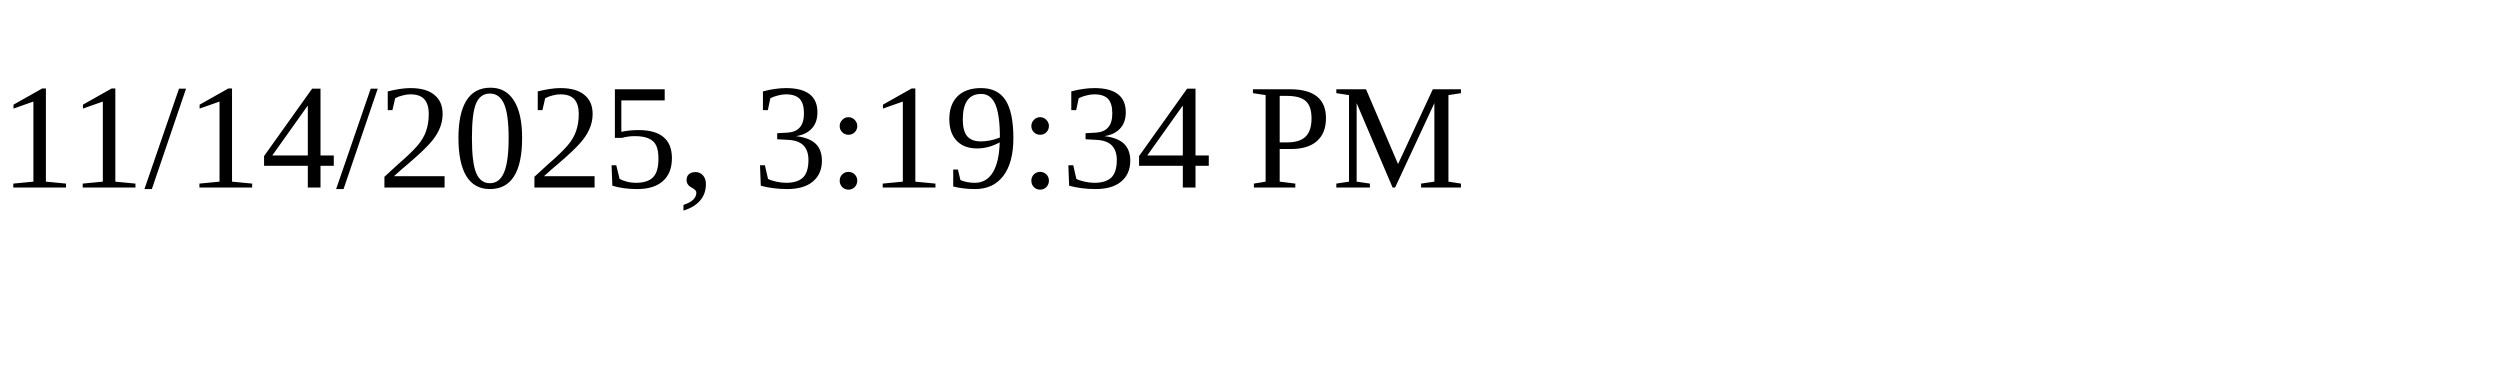
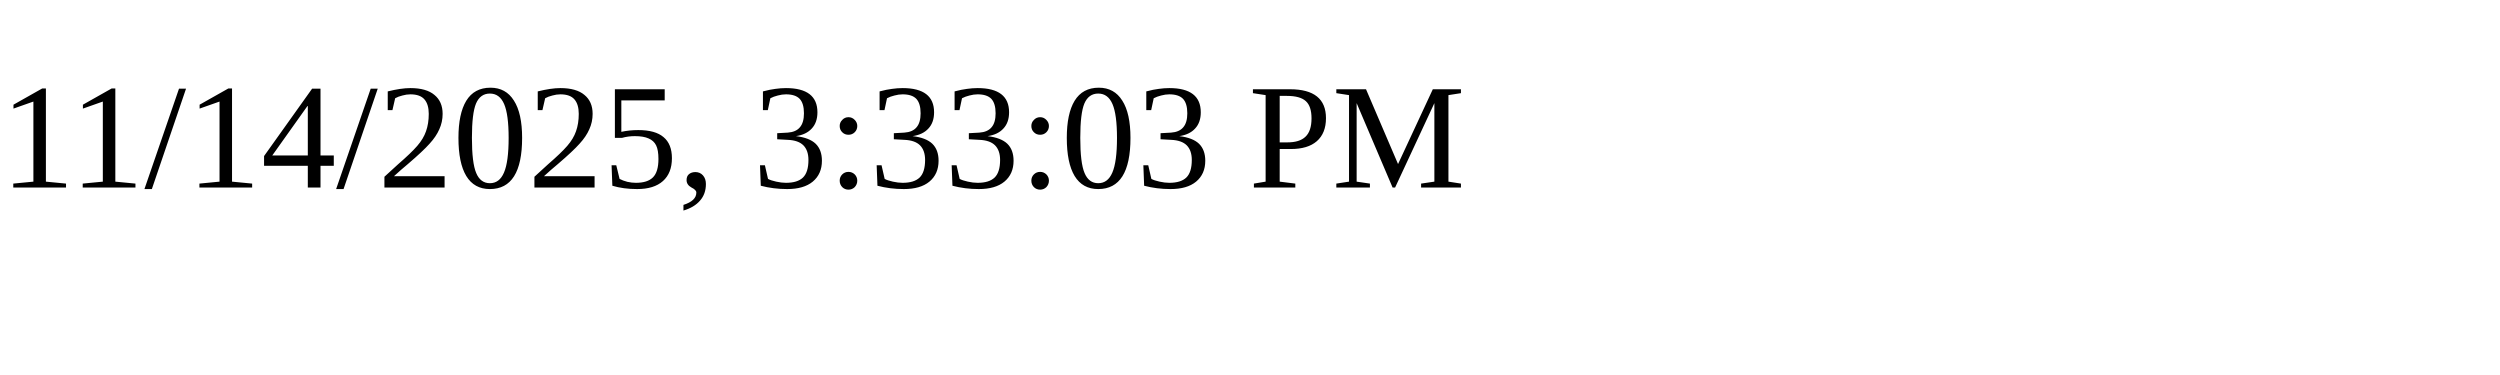
<svg xmlns="http://www.w3.org/2000/svg" height="30" width="200">
-   <text x="0" y="15">11/14/2025, 3:19:34 PM</text>
+   <text x="0" y="15">11/14/2025, 3:33:03 PM</text>
</svg>
